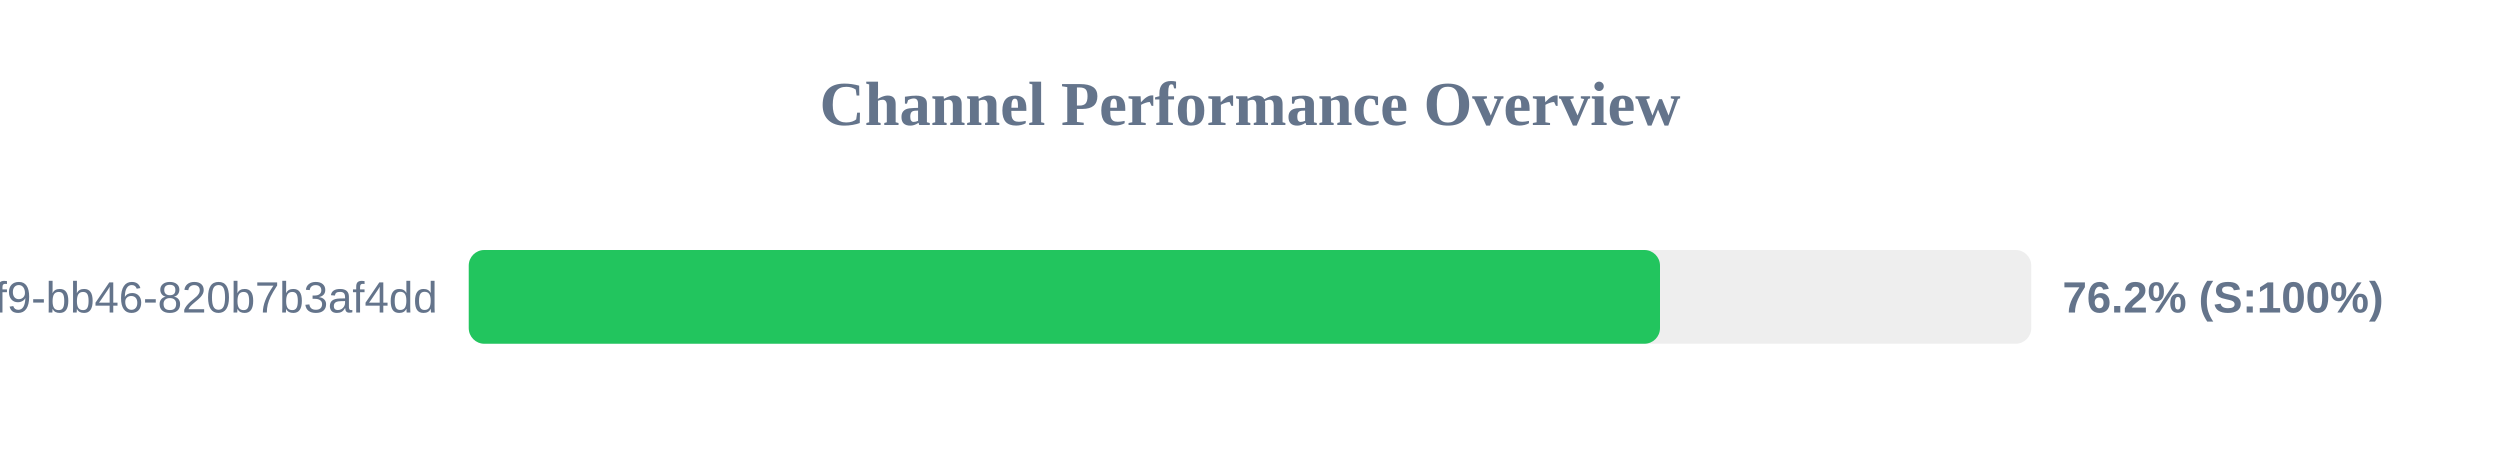
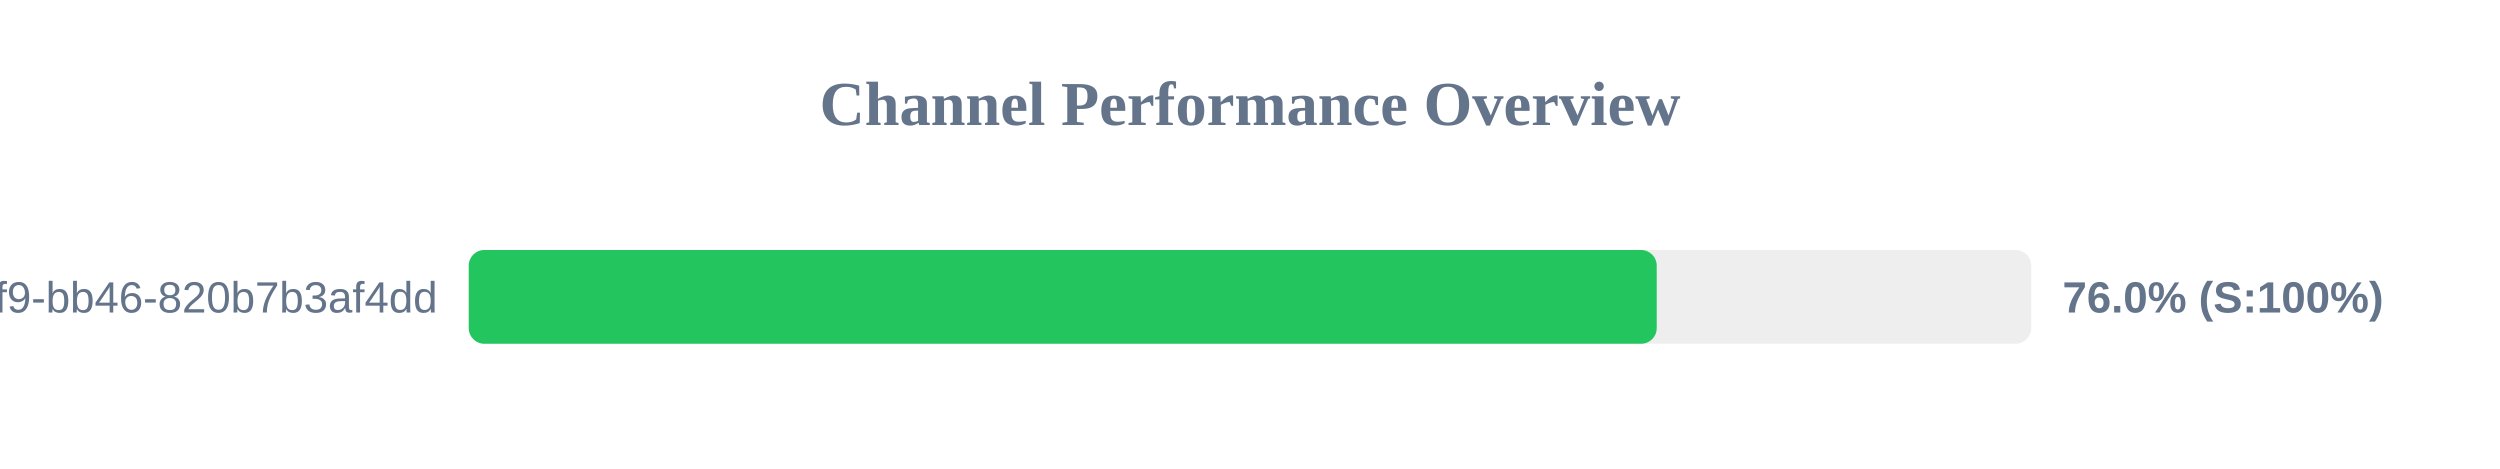
<svg xmlns="http://www.w3.org/2000/svg" width="800" height="150" version="1.1">
  <style>
        .row { font: 14px Arial; fill: #64748b; }
        .score { font: bold 14px Arial; fill: #64748b; }
    </style>
  <text x="400" y="40" text-anchor="middle" font-size="20px" font-weight="bold" fill="#64748b">Channel Performance Overview</text>
  <rect x="150" y="80" width="500" height="30" fill="#eee" rx="5" />
-   <rect x="150" y="80" width="381.2" height="30" fill="#22c55e" rx="5" />
+   <rect x="150" y="80" width="380.15" height="30" fill="#22c55e" rx="5" />
  <text x="140" y="100" text-anchor="end" class="row">?uuid=80b2ac81-ba69-41f9-bb46-820b7b3af4dd</text>
-   <text x="660" y="100" text-anchor="start" class="score">76.2% (S:100%)</text>
+   <text x="660" y="100" text-anchor="start" class="score">76.0% (S:100%)</text>
</svg>
